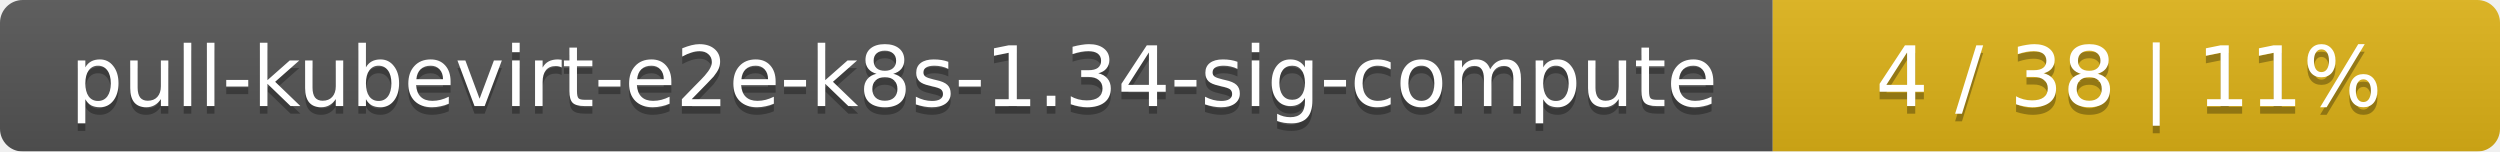
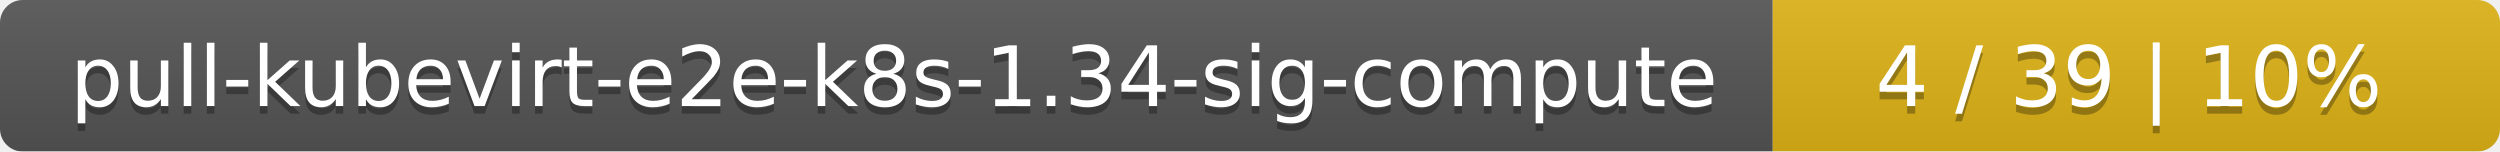
<svg xmlns="http://www.w3.org/2000/svg" width="330" height="20">
  <linearGradient id="smooth" x2="0" y2="100%">
    <stop offset="0" stop-color="#bbb" stop-opacity=".1" />
    <stop offset="1" stop-opacity=".1" />
  </linearGradient>
  <mask id="round">
    <rect width="330" height="20" rx="3" fill="#fff" />
  </mask>
  <g mask="url(#round)">
    <rect width="234" height="20" fill="#555" />
    <rect x="234" width="96" height="20" fill="#dfb317" />
    <rect width="330" height="20" fill="url(#smooth)" />
  </g>
  <g fill="#fff" text-anchor="middle" font-family="DejaVu Sans,Verdana,Geneva,sans-serif" font-size="11">
    <text x="118" y="15" fill="#010101" fill-opacity=".3">pull-kubevirt-e2e-k8s-1.34-sig-compute</text>
    <text x="118" y="14">pull-kubevirt-e2e-k8s-1.34-sig-compute</text>
-     <text x="281" y="15" fill="#010101" fill-opacity=".3">4 / 38    |    11%</text>
-     <text x="281" y="14">4 / 38    |    11%</text>
+     <text x="281" y="15" fill="#010101" fill-opacity=".3">4 / 39    |    10%</text>
+     <text x="281" y="14">4 / 39    |    10%</text>
  </g>
</svg>
